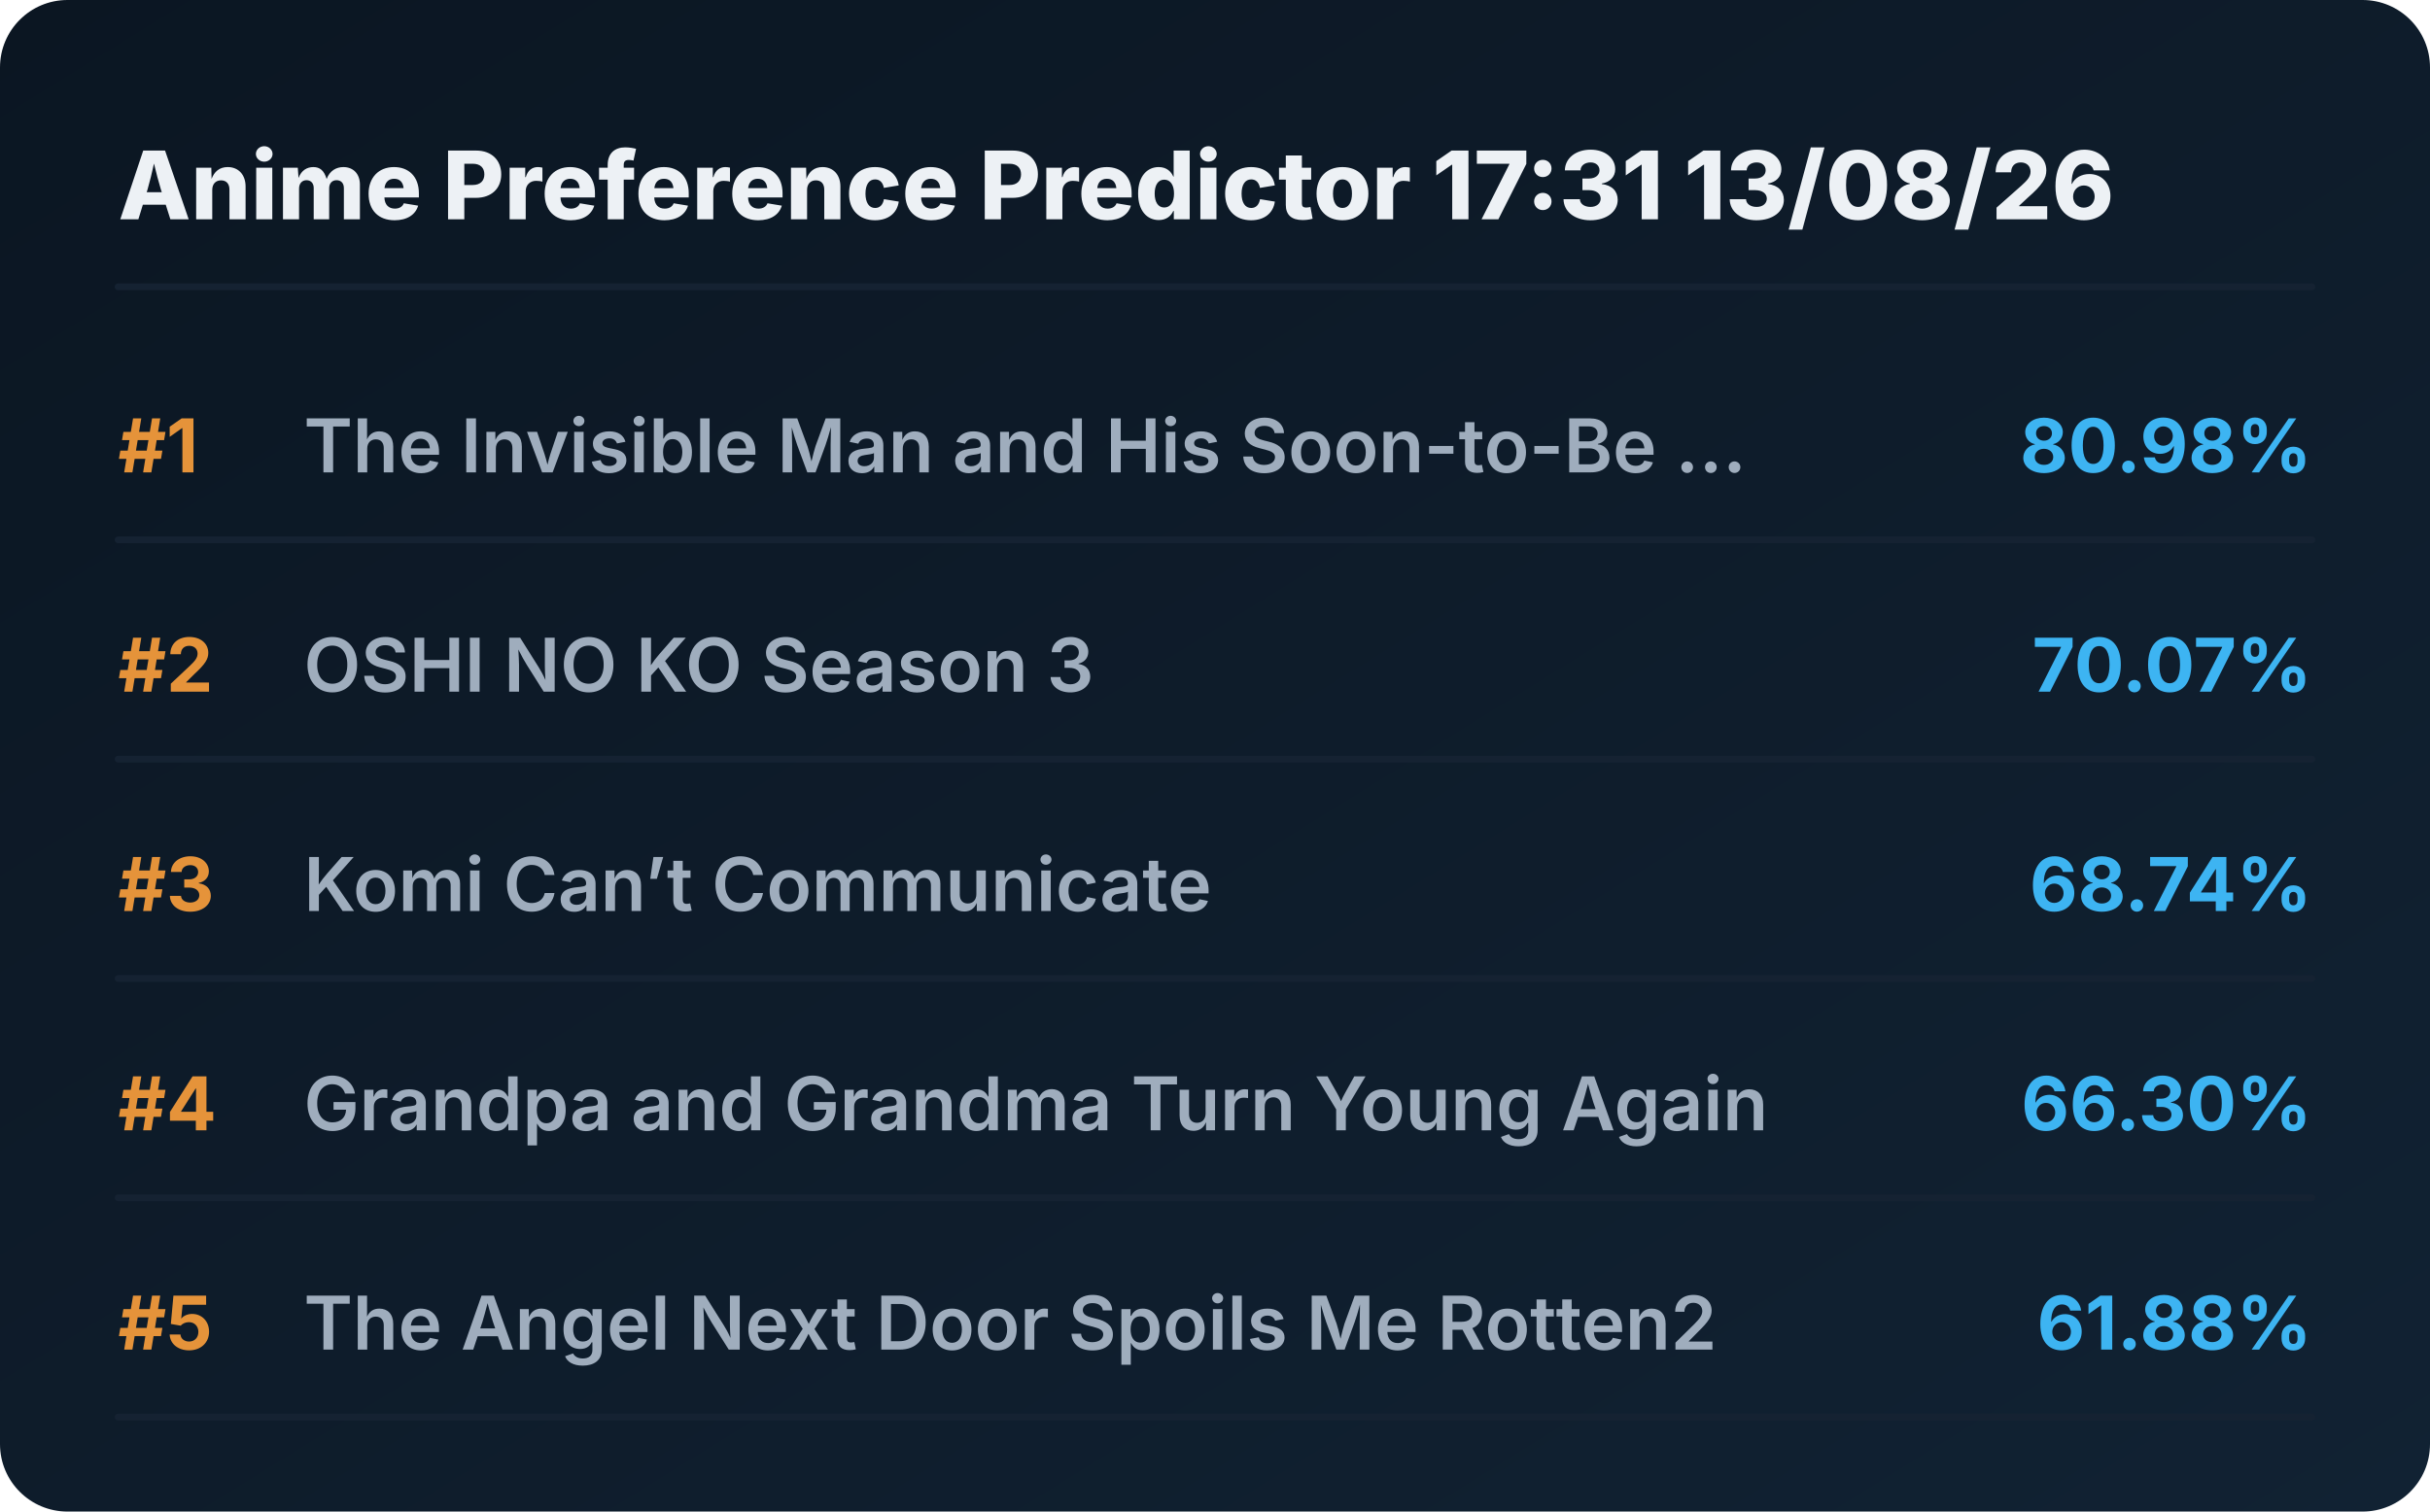
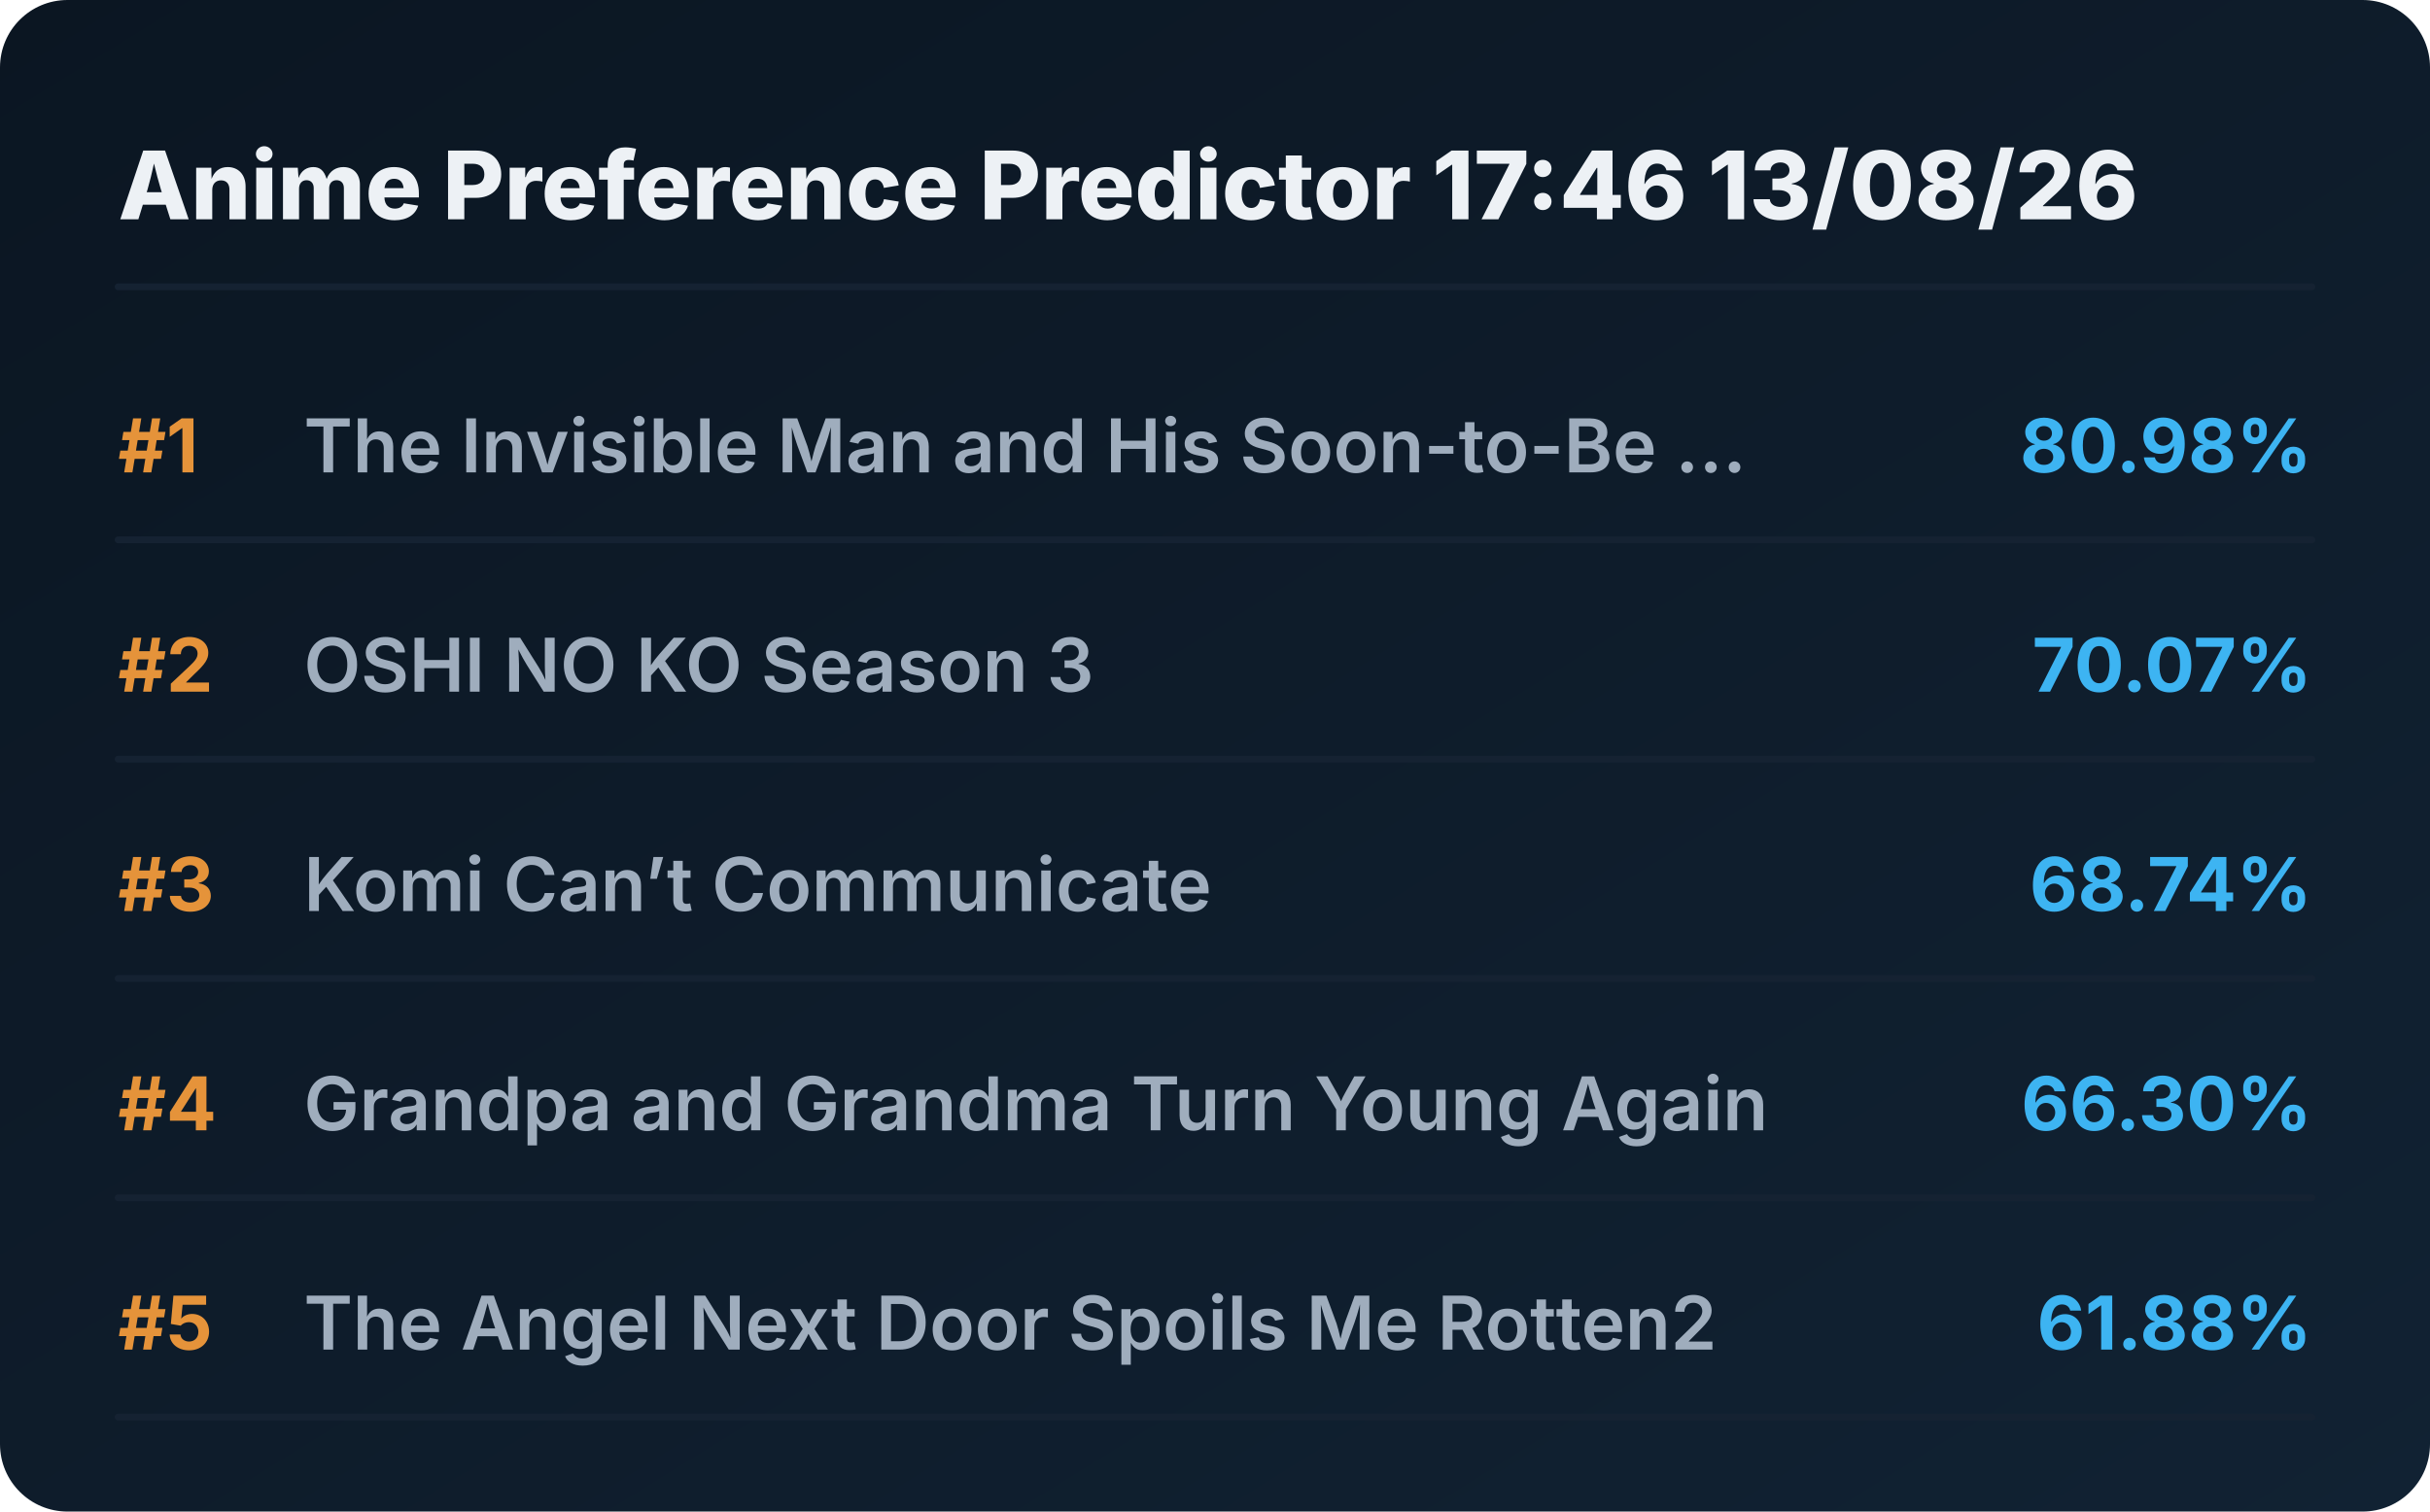
<svg xmlns="http://www.w3.org/2000/svg" viewBox="0 0 720 448" preserveAspectRatio="xMidYMid meet" style="width: 100%; height: auto; max-width: 720px;">
  <defs>
    <linearGradient id="boxGrad" x1="0%" y1="0%" x2="100%" y2="100%">
      <stop offset="0%" stop-color="#0b1622" />
      <stop offset="100%" stop-color="#112233" />
    </linearGradient>
    <clipPath id="titleClip">
      <rect x="90" y="0" width="510" height="100%" />
    </clipPath>
  </defs>
  <style>
    .bg { fill: url(#boxGrad); rx: 20px; }
    .header { font-family: 'Overpass', 'Inter', system-ui, sans-serif; font-weight: 800; font-size: 28px; fill: #edf1f5; }
    .rank { font-family: 'Overpass', 'Inter', system-ui, sans-serif; font-weight: 700; font-size: 22px; fill: #e5933a; }
    .title { font-family: 'Overpass', 'Inter', system-ui, sans-serif; font-weight: 600; font-size: 22px; fill: #9fadbd; }
    .score { font-family: 'Overpass', 'Inter', system-ui, sans-serif; font-weight: 700; font-size: 22px; fill: #3db4f2; }
    .line { stroke: #152232; stroke-width: 2; stroke-linecap: round; }
  </style>
  <rect class="bg" width="720" height="448" />
-   <text x="35" y="65" class="header">Anime Preference Predictor 17:31 13/08/26</text>
+   <text x="35" y="65" class="header">Anime Preference Predictor 17:46 13/08/26</text>
  <line x1="35" y1="85" x2="685" y2="85" class="line" />
  <g transform="translate(0, 0)">
    <text x="35" y="140" class="rank">#1</text>
    <text x="90" y="140" class="title">The Invisible Man and His Soon-to-Be ...</text>
    <text x="685" y="140" class="score" text-anchor="end">80.98%</text>
    <line x1="35" y1="160" x2="685" y2="160" class="line" />
  </g>
  <g transform="translate(0, 65)">
    <text x="35" y="140" class="rank">#2</text>
    <text x="90" y="140" class="title">OSHI NO KO Season 3</text>
    <text x="685" y="140" class="score" text-anchor="end">70.07%</text>
    <line x1="35" y1="160" x2="685" y2="160" class="line" />
  </g>
  <g transform="translate(0, 130)">
    <text x="35" y="140" class="rank">#3</text>
    <text x="90" y="140" class="title">Komi Can’t Communicate</text>
    <text x="685" y="140" class="score" text-anchor="end">68.74%</text>
    <line x1="35" y1="160" x2="685" y2="160" class="line" />
  </g>
  <g transform="translate(0, 195)">
    <text x="35" y="140" class="rank">#4</text>
    <text x="90" y="140" class="title">Grandpa and Grandma Turn Young Again</text>
    <text x="685" y="140" class="score" text-anchor="end">66.30%</text>
    <line x1="35" y1="160" x2="685" y2="160" class="line" />
  </g>
  <g transform="translate(0, 260)">
    <text x="35" y="140" class="rank">#5</text>
    <text x="90" y="140" class="title">The Angel Next Door Spoils Me Rotten2</text>
    <text x="685" y="140" class="score" text-anchor="end">61.88%</text>
    <line x1="35" y1="160" x2="685" y2="160" class="line" />
  </g>
</svg>
